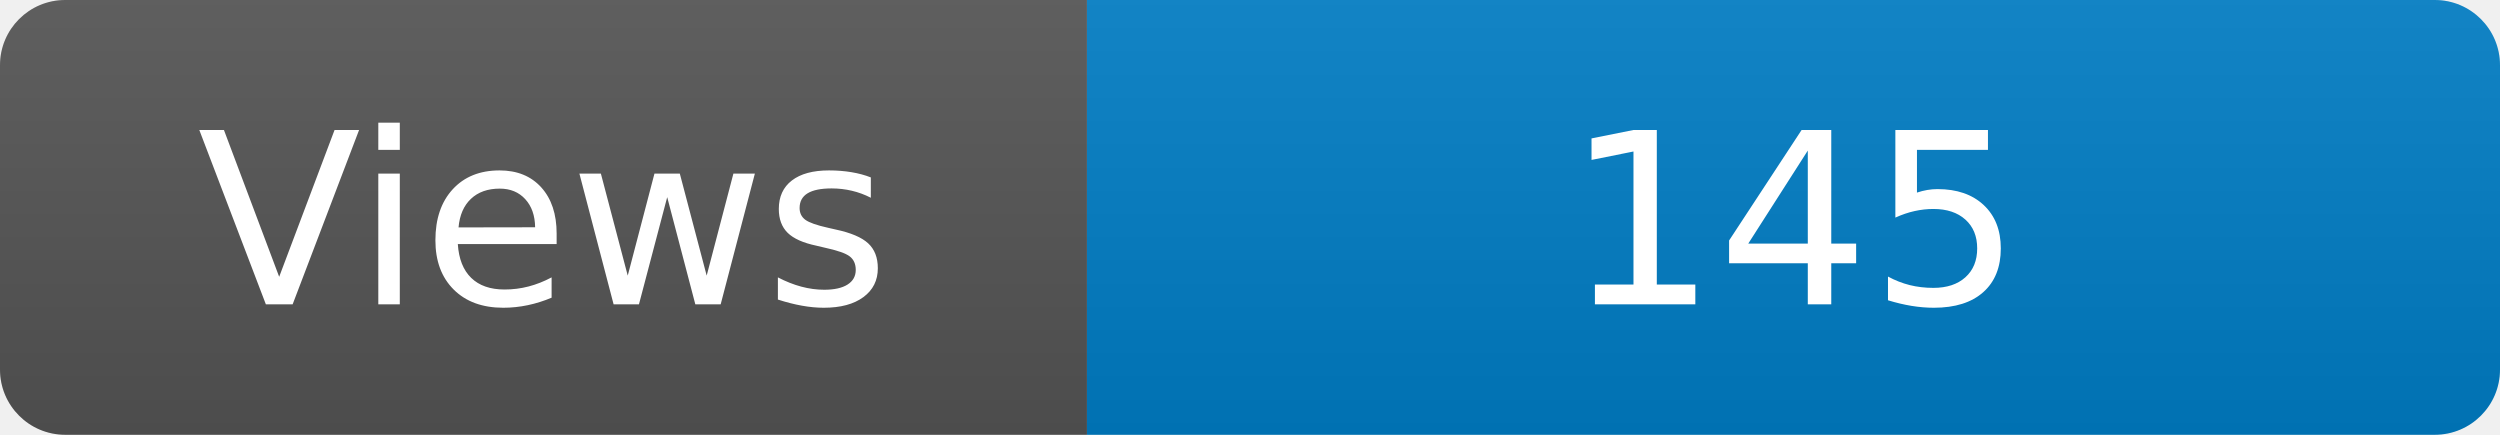
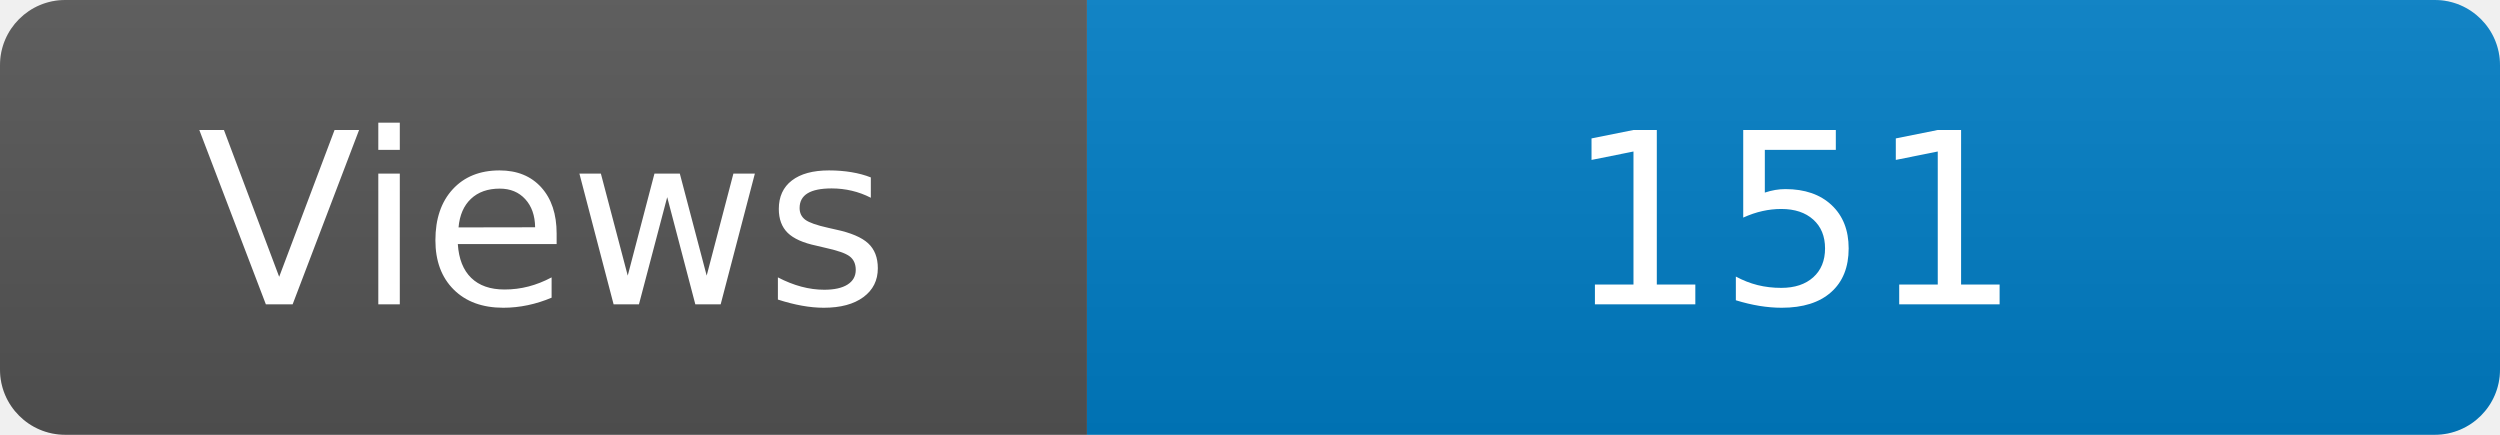
<svg xmlns="http://www.w3.org/2000/svg" width="115" height="20" role="img" aria-label="Maintained?: yes">
  <linearGradient id="s" x2="0" y2="100%">
    <stop offset="0" stop-color="#bbb" stop-opacity=".1" />
    <stop offset="1" stop-opacity=".1" />
  </linearGradient>
  <clipPath id="r">
    <rect width="115" height="20" rx="3" fill="#fff" />
  </clipPath>
  <g clip-path="url(#r)">
    <rect width="50" height="20" fill="#555" />
    <rect x="50" width="160" height="20" fill="#007ec6" />
    <rect width="115" height="20" fill="url(#s)" />
  </g>
  <g fill="#fff" text-anchor="middle" font-family="Verdana,Geneva,DejaVu Sans,sans-serif" font-size="110">
    <text x="250" y="140" transform="scale(.1)" fill="#fff">Views</text>
-     <text x="825" y="140" transform="scale(.1)" fill="#fff">145</text>
+     <text x="825" y="140" transform="scale(.1)" fill="#fff">151</text>
  </g>
</svg>
